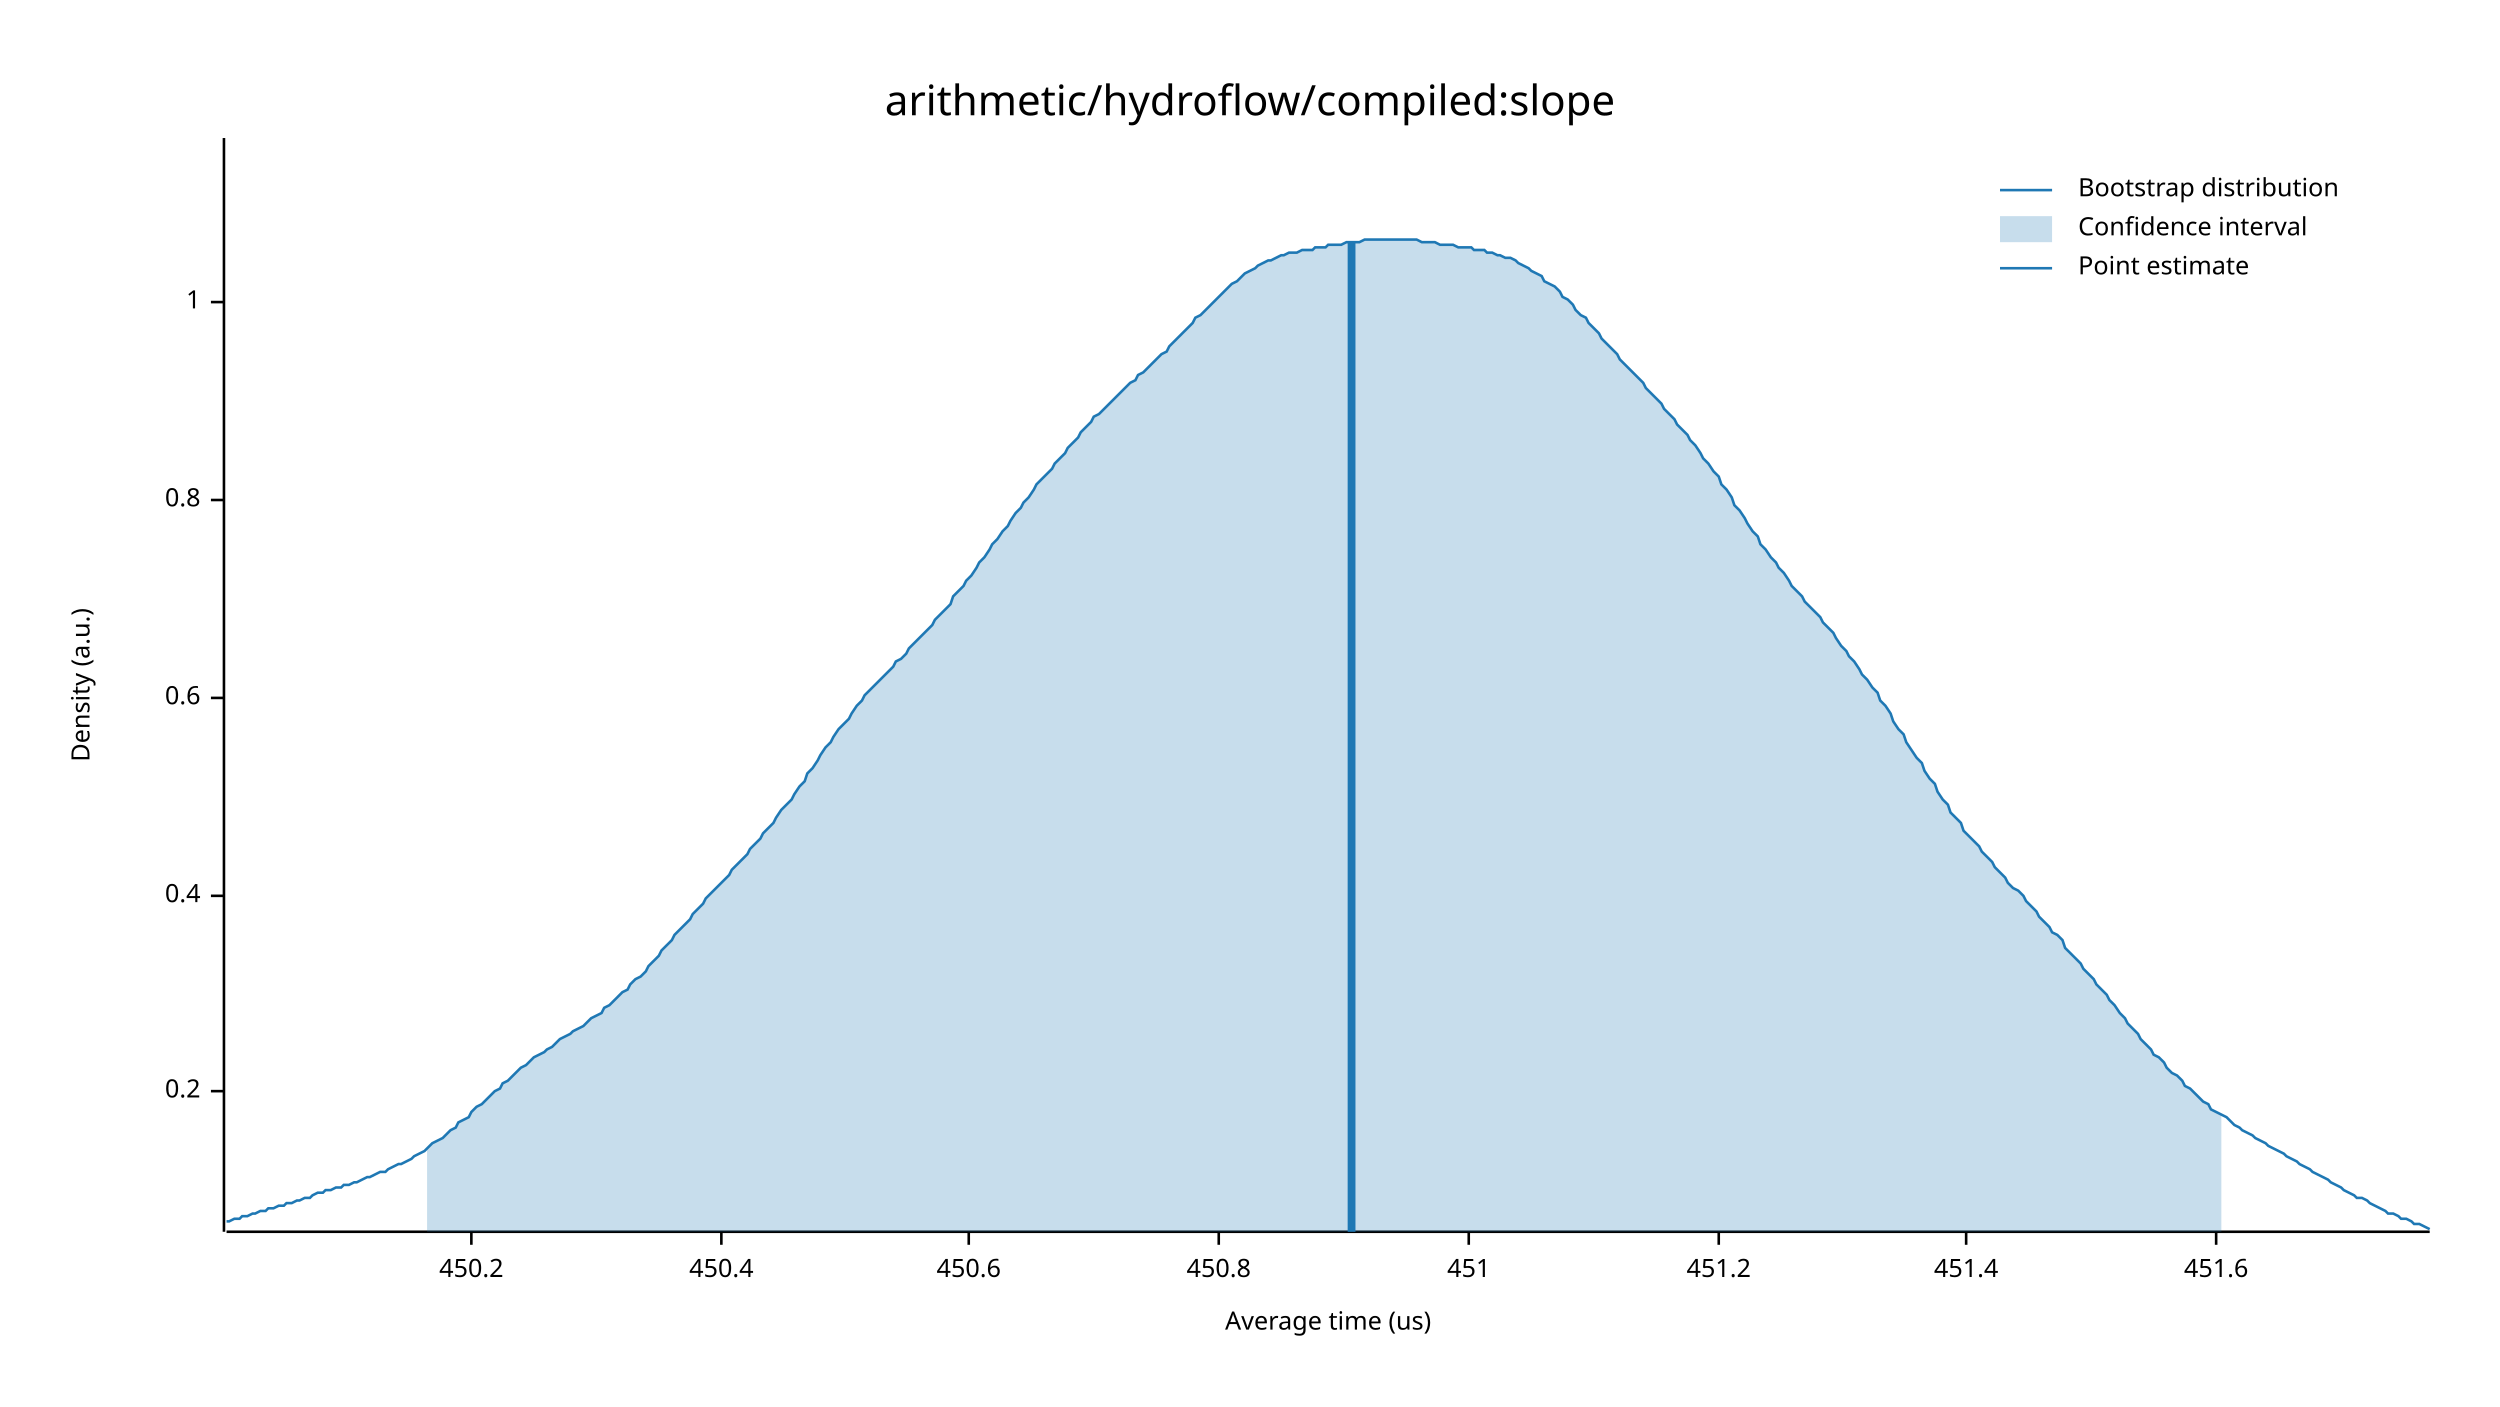
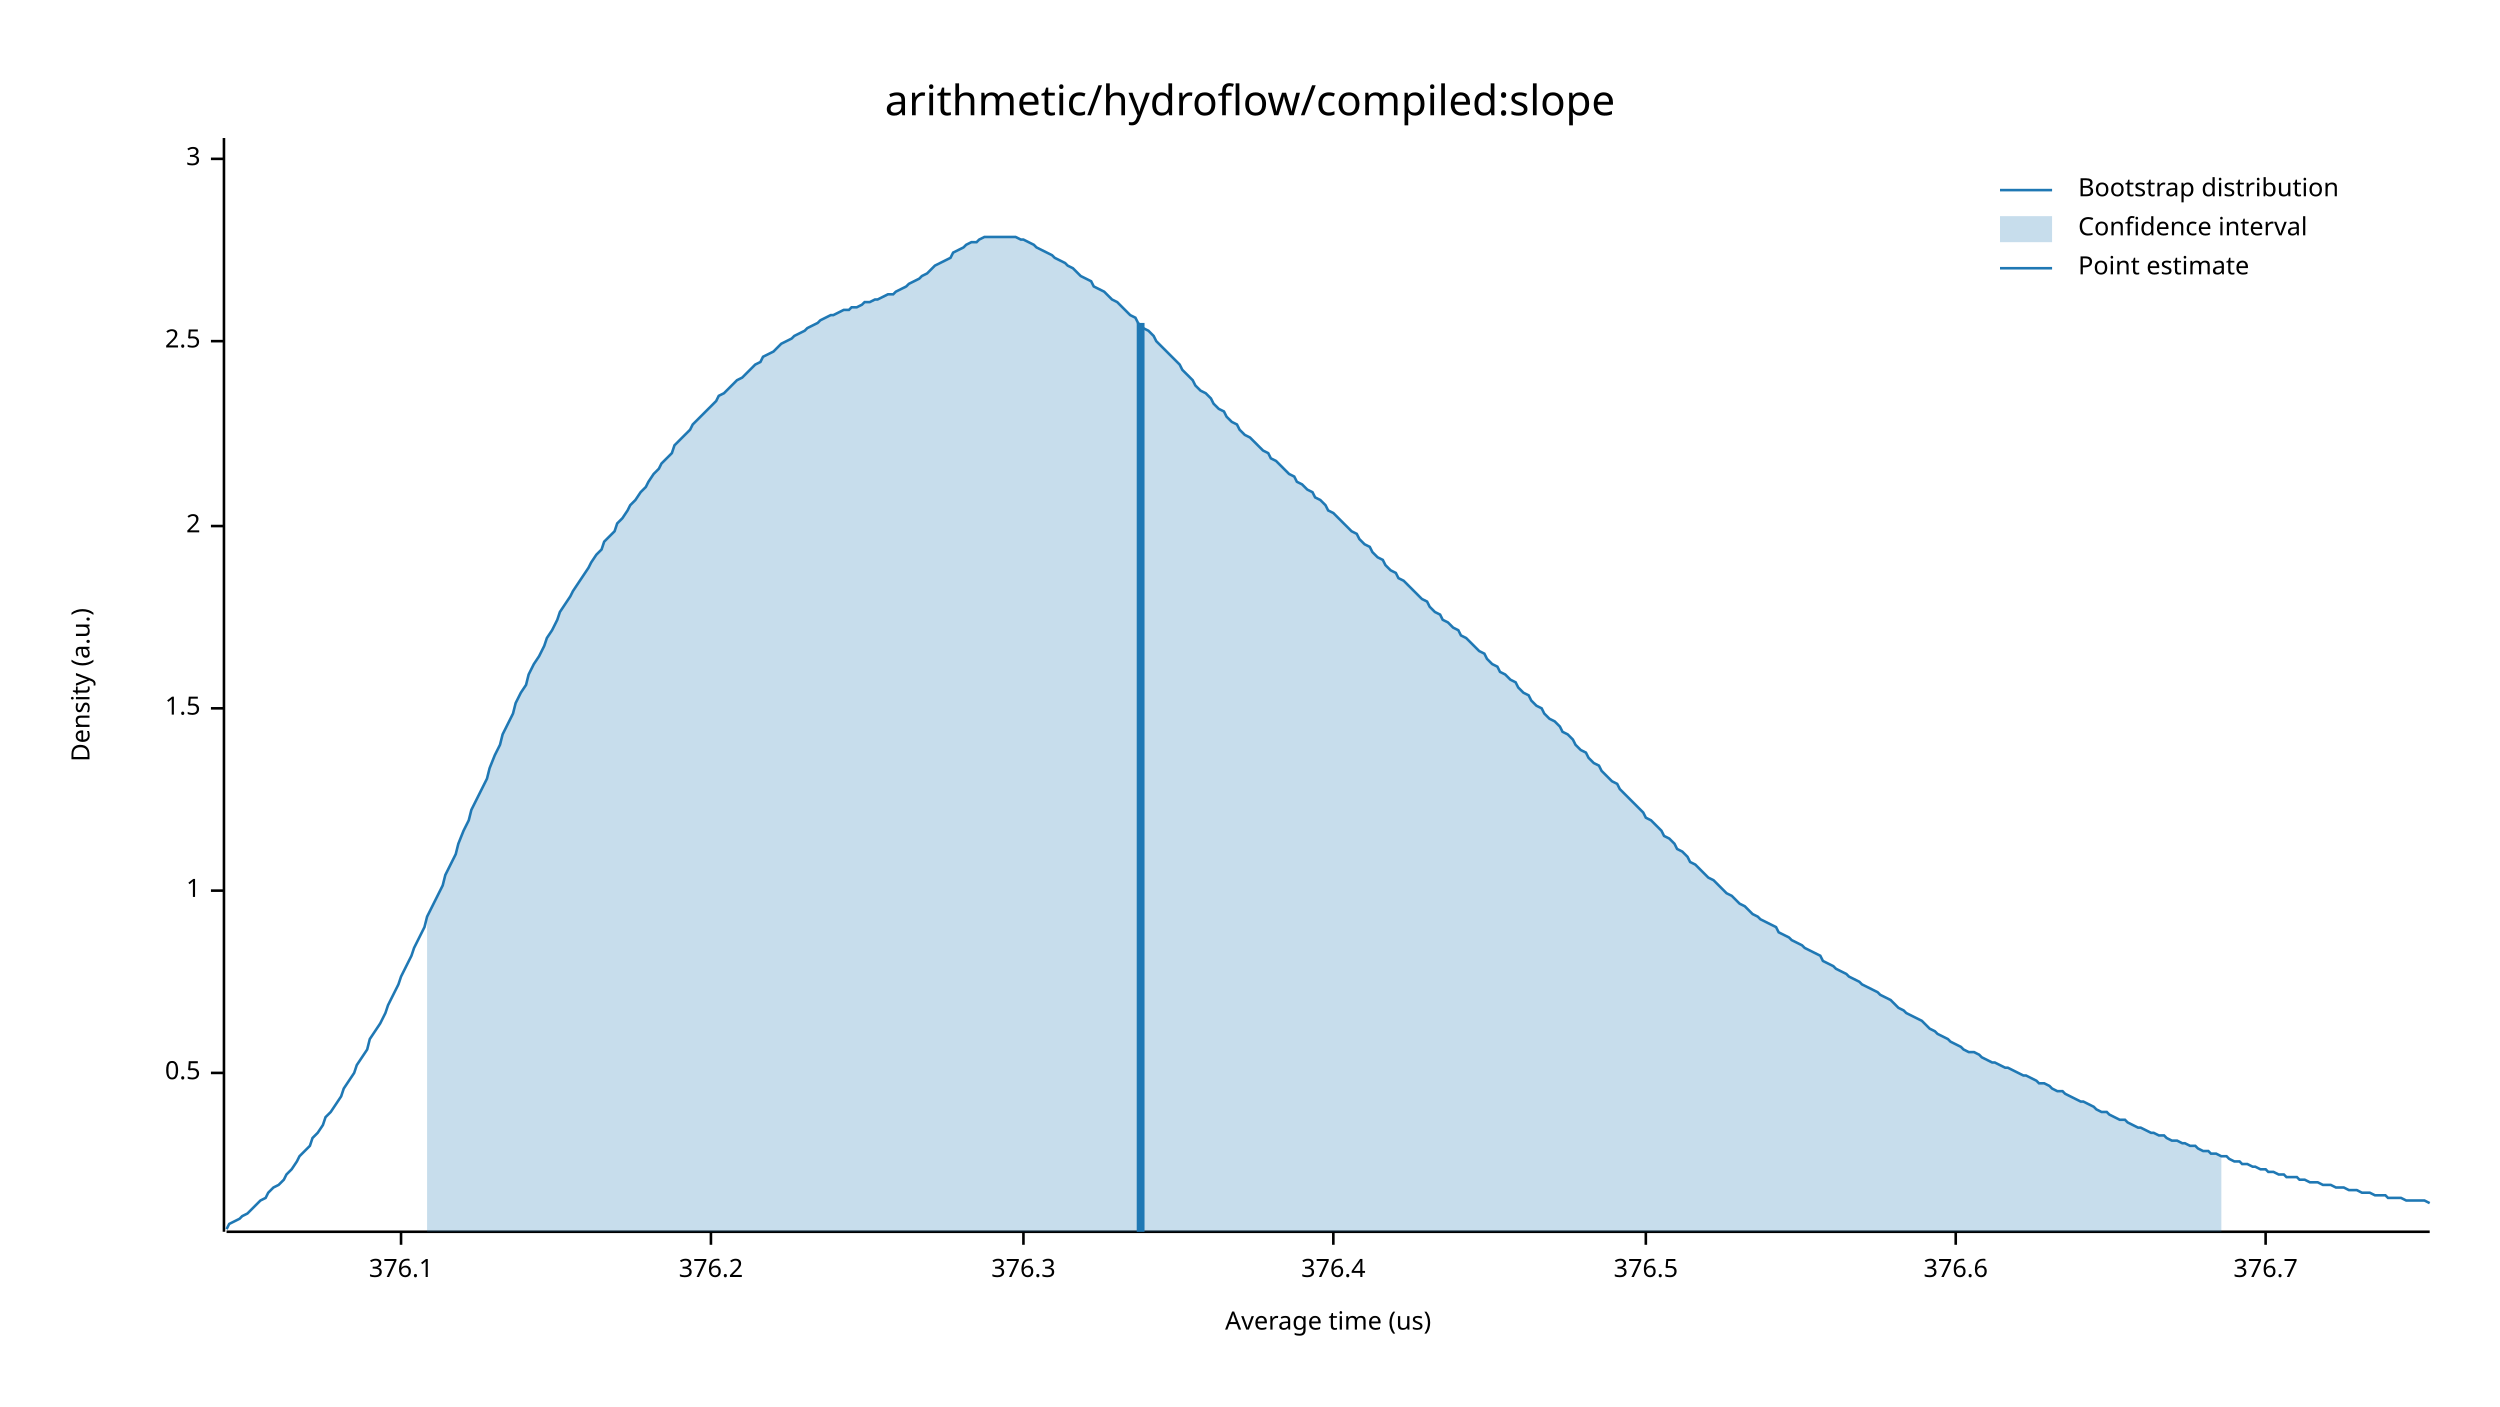
<svg xmlns="http://www.w3.org/2000/svg" width="960" height="540" viewBox="0 0 960 540">
  <text x="480" y="32" dy="0.76em" text-anchor="middle" font-family="sans-serif" font-size="16.129" opacity="1" fill="#000000">
arithmetic/hydroflow/compiled:slope
</text>
  <text x="27" y="263" dy="0.76em" text-anchor="middle" font-family="sans-serif" font-size="9.677" opacity="1" fill="#000000" transform="rotate(270, 27, 263)">
Density (a.u.)
</text>
  <text x="510" y="513" dy="-0.5ex" text-anchor="middle" font-family="sans-serif" font-size="9.677" opacity="1" fill="#000000">
Average time (us)
</text>
  <polyline fill="none" opacity="1" stroke="#000000" stroke-width="1" points="86,53 86,473 " />
-   <text x="77" y="419" dy="0.5ex" text-anchor="end" font-family="sans-serif" font-size="9.677" opacity="1" fill="#000000">
- 0.2
+   <text x="77" y="412" dy="0.5ex" text-anchor="end" font-family="sans-serif" font-size="9.677" opacity="1" fill="#000000">
+ 0.5
</text>
-   <polyline fill="none" opacity="1" stroke="#000000" stroke-width="1" points="81,419 86,419 " />
-   <text x="77" y="344" dy="0.5ex" text-anchor="end" font-family="sans-serif" font-size="9.677" opacity="1" fill="#000000">
- 0.4
- </text>
-   <polyline fill="none" opacity="1" stroke="#000000" stroke-width="1" points="81,344 86,344 " />
-   <text x="77" y="268" dy="0.5ex" text-anchor="end" font-family="sans-serif" font-size="9.677" opacity="1" fill="#000000">
- 0.6
- </text>
-   <polyline fill="none" opacity="1" stroke="#000000" stroke-width="1" points="81,268 86,268 " />
-   <text x="77" y="192" dy="0.5ex" text-anchor="end" font-family="sans-serif" font-size="9.677" opacity="1" fill="#000000">
- 0.8
- </text>
-   <polyline fill="none" opacity="1" stroke="#000000" stroke-width="1" points="81,192 86,192 " />
-   <text x="77" y="116" dy="0.5ex" text-anchor="end" font-family="sans-serif" font-size="9.677" opacity="1" fill="#000000">
+   <polyline fill="none" opacity="1" stroke="#000000" stroke-width="1" points="81,412 86,412 " />
+   <text x="77" y="342" dy="0.5ex" text-anchor="end" font-family="sans-serif" font-size="9.677" opacity="1" fill="#000000">
1
</text>
-   <polyline fill="none" opacity="1" stroke="#000000" stroke-width="1" points="81,116 86,116 " />
+   <polyline fill="none" opacity="1" stroke="#000000" stroke-width="1" points="81,342 86,342 " />
+   <text x="77" y="272" dy="0.5ex" text-anchor="end" font-family="sans-serif" font-size="9.677" opacity="1" fill="#000000">
+ 1.5
+ </text>
+   <polyline fill="none" opacity="1" stroke="#000000" stroke-width="1" points="81,272 86,272 " />
+   <text x="77" y="202" dy="0.5ex" text-anchor="end" font-family="sans-serif" font-size="9.677" opacity="1" fill="#000000">
+ 2
+ </text>
+   <polyline fill="none" opacity="1" stroke="#000000" stroke-width="1" points="81,202 86,202 " />
+   <text x="77" y="131" dy="0.5ex" text-anchor="end" font-family="sans-serif" font-size="9.677" opacity="1" fill="#000000">
+ 2.5
+ </text>
+   <polyline fill="none" opacity="1" stroke="#000000" stroke-width="1" points="81,131 86,131 " />
+   <text x="77" y="61" dy="0.5ex" text-anchor="end" font-family="sans-serif" font-size="9.677" opacity="1" fill="#000000">
+ 3
+ </text>
+   <polyline fill="none" opacity="1" stroke="#000000" stroke-width="1" points="81,61 86,61 " />
  <polyline fill="none" opacity="1" stroke="#000000" stroke-width="1" points="87,473 933,473 " />
-   <text x="181" y="483" dy="0.76em" text-anchor="middle" font-family="sans-serif" font-size="9.677" opacity="1" fill="#000000">
- 450.2
+   <text x="154" y="483" dy="0.76em" text-anchor="middle" font-family="sans-serif" font-size="9.677" opacity="1" fill="#000000">
+ 376.1
</text>
-   <polyline fill="none" opacity="1" stroke="#000000" stroke-width="1" points="181,473 181,478 " />
-   <text x="277" y="483" dy="0.76em" text-anchor="middle" font-family="sans-serif" font-size="9.677" opacity="1" fill="#000000">
- 450.4
+   <polyline fill="none" opacity="1" stroke="#000000" stroke-width="1" points="154,473 154,478 " />
+   <text x="273" y="483" dy="0.76em" text-anchor="middle" font-family="sans-serif" font-size="9.677" opacity="1" fill="#000000">
+ 376.2
</text>
-   <polyline fill="none" opacity="1" stroke="#000000" stroke-width="1" points="277,473 277,478 " />
-   <text x="372" y="483" dy="0.76em" text-anchor="middle" font-family="sans-serif" font-size="9.677" opacity="1" fill="#000000">
- 450.6
+   <polyline fill="none" opacity="1" stroke="#000000" stroke-width="1" points="273,473 273,478 " />
+   <text x="393" y="483" dy="0.76em" text-anchor="middle" font-family="sans-serif" font-size="9.677" opacity="1" fill="#000000">
+ 376.3
</text>
-   <polyline fill="none" opacity="1" stroke="#000000" stroke-width="1" points="372,473 372,478 " />
-   <text x="468" y="483" dy="0.76em" text-anchor="middle" font-family="sans-serif" font-size="9.677" opacity="1" fill="#000000">
- 450.8
+   <polyline fill="none" opacity="1" stroke="#000000" stroke-width="1" points="393,473 393,478 " />
+   <text x="512" y="483" dy="0.76em" text-anchor="middle" font-family="sans-serif" font-size="9.677" opacity="1" fill="#000000">
+ 376.4
</text>
-   <polyline fill="none" opacity="1" stroke="#000000" stroke-width="1" points="468,473 468,478 " />
-   <text x="564" y="483" dy="0.76em" text-anchor="middle" font-family="sans-serif" font-size="9.677" opacity="1" fill="#000000">
- 451
+   <polyline fill="none" opacity="1" stroke="#000000" stroke-width="1" points="512,473 512,478 " />
+   <text x="632" y="483" dy="0.76em" text-anchor="middle" font-family="sans-serif" font-size="9.677" opacity="1" fill="#000000">
+ 376.5
</text>
-   <polyline fill="none" opacity="1" stroke="#000000" stroke-width="1" points="564,473 564,478 " />
-   <text x="660" y="483" dy="0.76em" text-anchor="middle" font-family="sans-serif" font-size="9.677" opacity="1" fill="#000000">
- 451.2
+   <polyline fill="none" opacity="1" stroke="#000000" stroke-width="1" points="632,473 632,478 " />
+   <text x="751" y="483" dy="0.76em" text-anchor="middle" font-family="sans-serif" font-size="9.677" opacity="1" fill="#000000">
+ 376.6
</text>
-   <polyline fill="none" opacity="1" stroke="#000000" stroke-width="1" points="660,473 660,478 " />
-   <text x="755" y="483" dy="0.76em" text-anchor="middle" font-family="sans-serif" font-size="9.677" opacity="1" fill="#000000">
- 451.4
+   <polyline fill="none" opacity="1" stroke="#000000" stroke-width="1" points="751,473 751,478 " />
+   <text x="870" y="483" dy="0.76em" text-anchor="middle" font-family="sans-serif" font-size="9.677" opacity="1" fill="#000000">
+ 376.7
</text>
-   <polyline fill="none" opacity="1" stroke="#000000" stroke-width="1" points="755,473 755,478 " />
-   <text x="851" y="483" dy="0.76em" text-anchor="middle" font-family="sans-serif" font-size="9.677" opacity="1" fill="#000000">
- 451.6
- </text>
-   <polyline fill="none" opacity="1" stroke="#000000" stroke-width="1" points="851,473 851,478 " />
-   <polyline fill="none" opacity="1" stroke="#1F78B4" stroke-width="1" points="87,469 88,469 90,468 92,468 93,467 95,467 97,466 98,466 100,465 102,465 103,464 105,464 107,463 109,463 110,462 112,462 114,461 115,461 117,460 119,460 120,459 122,458 124,458 125,457 127,457 129,456 131,456 132,455 134,455 136,454 137,454 139,453 141,452 142,452 144,451 146,450 148,450 149,449 151,448 153,447 154,447 156,446 158,445 159,444 161,443 163,442 164,441 166,439 168,438 170,437 171,436 173,434 175,433 176,431 178,430 180,429 181,427 183,425 185,424 187,422 188,421 190,419 192,418 193,416 195,415 197,413 198,412 200,410 202,409 203,408 205,406 207,405 209,404 210,403 212,402 214,400 215,399 217,398 219,397 220,396 222,395 224,394 226,392 227,391 229,390 231,389 232,387 234,386 236,384 237,383 239,381 241,380 242,378 244,376 246,375 248,373 249,371 251,369 253,367 254,365 256,363 258,361 259,359 261,357 263,355 265,353 266,351 268,349 270,347 271,345 273,343 275,341 276,340 278,338 280,336 281,334 283,332 285,330 287,328 288,326 290,324 292,322 293,320 295,318 297,316 298,314 300,311 302,309 304,307 305,305 307,302 309,300 310,297 312,295 314,292 315,290 317,287 319,285 320,283 322,280 324,278 326,276 327,274 329,271 331,269 332,267 334,265 336,263 337,262 339,260 341,258 343,256 344,254 346,253 348,251 349,249 351,247 353,245 354,244 356,242 358,240 359,238 361,236 363,234 365,232 366,229 368,227 370,225 371,223 373,221 375,218 376,216 378,214 380,211 381,209 383,207 385,204 387,202 388,200 390,197 392,195 393,193 395,191 397,188 398,186 400,184 402,182 404,180 405,178 407,176 409,174 410,172 412,170 414,168 415,166 417,164 419,162 420,160 422,159 424,157 426,155 427,154 429,152 431,150 432,149 434,147 436,146 437,144 439,143 441,141 443,139 444,138 446,136 448,135 449,133 451,131 453,129 454,128 456,126 458,124 459,122 461,121 463,119 465,117 466,116 468,114 470,112 471,111 473,109 475,108 476,107 478,105 480,104 482,103 483,102 485,101 487,100 488,100 490,99 492,98 493,98 495,97 497,97 498,97 500,96 502,96 504,96 505,95 507,95 509,95 510,94 512,94 514,94 515,94 517,93 519,93 521,93 522,93 524,92 526,92 527,92 529,92 531,92 532,92 534,92 536,92 537,92 539,92 541,92 543,92 544,92 546,93 548,93 549,93 551,93 553,94 554,94 556,94 558,94 560,95 561,95 563,95 565,95 566,96 568,96 570,96 571,97 573,97 575,98 576,98 578,99 580,99 582,100 583,101 585,102 587,103 588,104 590,105 592,106 593,108 595,109 597,110 599,112 600,114 602,115 604,117 605,119 607,121 609,122 610,124 612,126 614,128 615,130 617,132 619,134 621,136 622,138 624,140 626,142 627,143 629,145 631,147 632,149 634,151 636,153 638,155 639,157 641,159 643,161 644,163 646,165 648,167 649,169 651,171 653,174 654,176 656,178 658,181 660,183 661,186 663,188 665,191 666,194 668,196 670,199 671,201 673,204 675,206 676,209 678,211 680,214 682,216 683,218 685,220 687,223 688,225 690,227 692,229 693,231 695,233 697,235 699,237 700,239 702,241 704,243 705,245 707,248 709,250 710,252 712,254 714,257 715,259 717,261 719,264 721,266 722,269 724,271 726,274 727,277 729,280 731,282 732,285 734,288 736,291 738,293 739,296 741,299 743,301 744,304 746,307 748,309 749,312 751,314 753,316 754,319 756,321 758,323 760,325 761,327 763,329 765,331 766,333 768,335 770,337 771,339 773,341 775,342 777,344 778,346 780,348 782,350 783,352 785,354 787,356 788,358 790,359 792,361 793,364 795,366 797,368 799,370 800,372 802,374 804,376 805,378 807,380 809,382 810,384 812,386 814,389 816,391 817,393 819,395 821,397 822,399 824,401 826,403 827,405 829,406 831,408 832,410 834,412 836,413 838,415 839,417 841,418 843,420 844,421 846,423 848,424 849,426 851,427 853,428 855,429 856,430 858,432 860,433 861,434 863,435 865,436 866,437 868,438 870,439 871,440 873,441 875,442 877,443 878,444 880,445 882,446 883,447 885,448 887,449 888,450 890,451 892,452 894,453 895,454 897,455 899,456 900,457 902,458 904,459 905,460 907,460 909,461 910,462 912,463 914,464 916,465 917,466 919,466 921,467 922,468 924,468 926,469 927,470 929,470 931,471 933,472 " />
-   <polygon opacity="0.25" fill="#1F78B4" points="164,441 166,439 168,438 170,437 171,436 173,434 175,433 176,431 178,430 180,429 181,427 183,425 185,424 187,422 188,421 190,419 192,418 193,416 195,415 197,413 198,412 200,410 202,409 203,408 205,406 207,405 209,404 210,403 212,402 214,400 215,399 217,398 219,397 220,396 222,395 224,394 226,392 227,391 229,390 231,389 232,387 234,386 236,384 237,383 239,381 241,380 242,378 244,376 246,375 248,373 249,371 251,369 253,367 254,365 256,363 258,361 259,359 261,357 263,355 265,353 266,351 268,349 270,347 271,345 273,343 275,341 276,340 278,338 280,336 281,334 283,332 285,330 287,328 288,326 290,324 292,322 293,320 295,318 297,316 298,314 300,311 302,309 304,307 305,305 307,302 309,300 310,297 312,295 314,292 315,290 317,287 319,285 320,283 322,280 324,278 326,276 327,274 329,271 331,269 332,267 334,265 336,263 337,262 339,260 341,258 343,256 344,254 346,253 348,251 349,249 351,247 353,245 354,244 356,242 358,240 359,238 361,236 363,234 365,232 366,229 368,227 370,225 371,223 373,221 375,218 376,216 378,214 380,211 381,209 383,207 385,204 387,202 388,200 390,197 392,195 393,193 395,191 397,188 398,186 400,184 402,182 404,180 405,178 407,176 409,174 410,172 412,170 414,168 415,166 417,164 419,162 420,160 422,159 424,157 426,155 427,154 429,152 431,150 432,149 434,147 436,146 437,144 439,143 441,141 443,139 444,138 446,136 448,135 449,133 451,131 453,129 454,128 456,126 458,124 459,122 461,121 463,119 465,117 466,116 468,114 470,112 471,111 473,109 475,108 476,107 478,105 480,104 482,103 483,102 485,101 487,100 488,100 490,99 492,98 493,98 495,97 497,97 498,97 500,96 502,96 504,96 505,95 507,95 509,95 510,94 512,94 514,94 515,94 517,93 519,93 521,93 522,93 524,92 526,92 527,92 529,92 531,92 532,92 534,92 536,92 537,92 539,92 541,92 543,92 544,92 546,93 548,93 549,93 551,93 553,94 554,94 556,94 558,94 560,95 561,95 563,95 565,95 566,96 568,96 570,96 571,97 573,97 575,98 576,98 578,99 580,99 582,100 583,101 585,102 587,103 588,104 590,105 592,106 593,108 595,109 597,110 599,112 600,114 602,115 604,117 605,119 607,121 609,122 610,124 612,126 614,128 615,130 617,132 619,134 621,136 622,138 624,140 626,142 627,143 629,145 631,147 632,149 634,151 636,153 638,155 639,157 641,159 643,161 644,163 646,165 648,167 649,169 651,171 653,174 654,176 656,178 658,181 660,183 661,186 663,188 665,191 666,194 668,196 670,199 671,201 673,204 675,206 676,209 678,211 680,214 682,216 683,218 685,220 687,223 688,225 690,227 692,229 693,231 695,233 697,235 699,237 700,239 702,241 704,243 705,245 707,248 709,250 710,252 712,254 714,257 715,259 717,261 719,264 721,266 722,269 724,271 726,274 727,277 729,280 731,282 732,285 734,288 736,291 738,293 739,296 741,299 743,301 744,304 746,307 748,309 749,312 751,314 753,316 754,319 756,321 758,323 760,325 761,327 763,329 765,331 766,333 768,335 770,337 771,339 773,341 775,342 777,344 778,346 780,348 782,350 783,352 785,354 787,356 788,358 790,359 792,361 793,364 795,366 797,368 799,370 800,372 802,374 804,376 805,378 807,380 809,382 810,384 812,386 814,389 816,391 817,393 819,395 821,397 822,399 824,401 826,403 827,405 829,406 831,408 832,410 834,412 836,413 838,415 839,417 841,418 843,420 844,421 846,423 848,424 849,426 851,427 853,428 853,473 164,473 " />
-   <polyline fill="none" opacity="1" stroke="#1F78B4" stroke-width="3" points="519,473 519,93 " />
+   <polyline fill="none" opacity="1" stroke="#000000" stroke-width="1" points="870,473 870,478 " />
+   <polyline fill="none" opacity="1" stroke="#1F78B4" stroke-width="1" points="87,472 88,470 90,469 92,468 93,467 95,466 97,464 98,463 100,461 102,460 103,458 105,456 107,455 109,453 110,451 112,449 114,446 115,444 117,442 119,440 120,437 122,435 124,432 125,429 127,427 129,424 131,421 132,418 134,415 136,412 137,409 139,406 141,403 142,399 144,396 146,393 148,389 149,386 151,382 153,378 154,375 156,371 158,367 159,364 161,360 163,356 164,352 166,348 168,344 170,340 171,336 173,332 175,328 176,324 178,319 180,315 181,311 183,307 185,303 187,299 188,295 190,290 192,286 193,282 195,278 197,274 198,270 200,266 202,263 203,259 205,255 207,252 209,248 210,245 212,242 214,238 215,235 217,232 219,229 220,227 222,224 224,221 226,218 227,216 229,213 231,211 232,208 234,206 236,204 237,201 239,199 241,196 242,194 244,192 246,189 248,187 249,185 251,182 253,180 254,178 256,176 258,174 259,171 261,169 263,167 265,165 266,163 268,161 270,159 271,158 273,156 275,154 276,152 278,151 280,149 281,148 283,146 285,145 287,143 288,142 290,140 292,139 293,137 295,136 297,135 298,134 300,132 302,131 304,130 305,129 307,128 309,127 310,126 312,125 314,124 315,123 317,122 319,121 320,121 322,120 324,119 326,119 327,118 329,118 331,117 332,116 334,116 336,115 337,115 339,114 341,113 343,113 344,112 346,111 348,110 349,109 351,108 353,107 354,106 356,105 358,103 359,102 361,101 363,100 365,99 366,97 368,96 370,95 371,94 373,93 375,93 376,92 378,91 380,91 381,91 383,91 385,91 387,91 388,91 390,91 392,92 393,92 395,93 397,94 398,95 400,96 402,97 404,98 405,99 407,100 409,101 410,102 412,103 414,105 415,106 417,107 419,108 420,110 422,111 424,112 426,114 427,115 429,116 431,118 432,119 434,121 436,122 437,124 439,126 441,127 443,129 444,131 446,133 448,135 449,136 451,138 453,140 454,142 456,144 458,146 459,148 461,150 463,151 465,153 466,155 468,157 470,158 471,160 473,162 475,163 476,165 478,167 480,168 482,170 483,171 485,173 487,174 488,176 490,177 492,179 493,180 495,182 497,183 498,185 500,186 502,188 504,189 505,191 507,192 509,194 510,196 512,197 514,199 515,200 517,202 519,204 521,205 522,207 524,209 526,210 527,212 529,214 531,215 532,217 534,219 536,220 537,222 539,223 541,225 543,227 544,228 546,230 548,231 549,233 551,235 553,236 554,238 556,239 558,241 560,242 561,244 563,245 565,247 566,248 568,250 570,251 571,253 573,255 575,256 576,258 578,259 580,261 582,262 583,264 585,266 587,267 588,269 590,271 592,272 593,274 595,276 597,277 599,279 600,281 602,282 604,284 605,286 607,288 609,289 610,291 612,293 614,294 615,296 617,298 619,300 621,301 622,303 624,305 626,307 627,308 629,310 631,312 632,314 634,315 636,317 638,319 639,321 641,322 643,324 644,326 646,327 648,329 649,331 651,332 653,334 654,335 656,337 658,338 660,340 661,341 663,343 665,344 666,345 668,347 670,348 671,349 673,351 675,352 676,353 678,354 680,355 682,356 683,358 685,359 687,360 688,361 690,362 692,363 693,364 695,365 697,366 699,367 700,369 702,370 704,371 705,372 707,373 709,374 710,375 712,376 714,377 715,378 717,379 719,380 721,381 722,382 724,383 726,384 727,385 729,387 731,388 732,389 734,390 736,391 738,392 739,393 741,395 743,396 744,397 746,398 748,399 749,400 751,401 753,402 754,403 756,404 758,404 760,405 761,406 763,407 765,408 766,408 768,409 770,410 771,410 773,411 775,412 777,413 778,413 780,414 782,415 783,416 785,416 787,417 788,418 790,419 792,419 793,420 795,421 797,422 799,423 800,423 802,424 804,425 805,426 807,427 809,427 810,428 812,429 814,430 816,430 817,431 819,432 821,433 822,433 824,434 826,435 827,435 829,436 831,436 832,437 834,438 836,438 838,439 839,439 841,440 843,440 844,441 846,442 848,442 849,443 851,443 853,444 855,444 856,445 858,446 860,446 861,447 863,447 865,448 866,448 868,449 870,449 871,450 873,450 875,451 877,451 878,452 880,452 882,452 883,453 885,453 887,454 888,454 890,454 892,455 894,455 895,455 897,456 899,456 900,456 902,457 904,457 905,457 907,458 909,458 910,458 912,459 914,459 916,459 917,460 919,460 921,460 922,460 924,461 926,461 927,461 929,461 931,461 933,462 " />
+   <polygon opacity="0.25" fill="#1F78B4" points="164,352 166,348 168,344 170,340 171,336 173,332 175,328 176,324 178,319 180,315 181,311 183,307 185,303 187,299 188,295 190,290 192,286 193,282 195,278 197,274 198,270 200,266 202,263 203,259 205,255 207,252 209,248 210,245 212,242 214,238 215,235 217,232 219,229 220,227 222,224 224,221 226,218 227,216 229,213 231,211 232,208 234,206 236,204 237,201 239,199 241,196 242,194 244,192 246,189 248,187 249,185 251,182 253,180 254,178 256,176 258,174 259,171 261,169 263,167 265,165 266,163 268,161 270,159 271,158 273,156 275,154 276,152 278,151 280,149 281,148 283,146 285,145 287,143 288,142 290,140 292,139 293,137 295,136 297,135 298,134 300,132 302,131 304,130 305,129 307,128 309,127 310,126 312,125 314,124 315,123 317,122 319,121 320,121 322,120 324,119 326,119 327,118 329,118 331,117 332,116 334,116 336,115 337,115 339,114 341,113 343,113 344,112 346,111 348,110 349,109 351,108 353,107 354,106 356,105 358,103 359,102 361,101 363,100 365,99 366,97 368,96 370,95 371,94 373,93 375,93 376,92 378,91 380,91 381,91 383,91 385,91 387,91 388,91 390,91 392,92 393,92 395,93 397,94 398,95 400,96 402,97 404,98 405,99 407,100 409,101 410,102 412,103 414,105 415,106 417,107 419,108 420,110 422,111 424,112 426,114 427,115 429,116 431,118 432,119 434,121 436,122 437,124 439,126 441,127 443,129 444,131 446,133 448,135 449,136 451,138 453,140 454,142 456,144 458,146 459,148 461,150 463,151 465,153 466,155 468,157 470,158 471,160 473,162 475,163 476,165 478,167 480,168 482,170 483,171 485,173 487,174 488,176 490,177 492,179 493,180 495,182 497,183 498,185 500,186 502,188 504,189 505,191 507,192 509,194 510,196 512,197 514,199 515,200 517,202 519,204 521,205 522,207 524,209 526,210 527,212 529,214 531,215 532,217 534,219 536,220 537,222 539,223 541,225 543,227 544,228 546,230 548,231 549,233 551,235 553,236 554,238 556,239 558,241 560,242 561,244 563,245 565,247 566,248 568,250 570,251 571,253 573,255 575,256 576,258 578,259 580,261 582,262 583,264 585,266 587,267 588,269 590,271 592,272 593,274 595,276 597,277 599,279 600,281 602,282 604,284 605,286 607,288 609,289 610,291 612,293 614,294 615,296 617,298 619,300 621,301 622,303 624,305 626,307 627,308 629,310 631,312 632,314 634,315 636,317 638,319 639,321 641,322 643,324 644,326 646,327 648,329 649,331 651,332 653,334 654,335 656,337 658,338 660,340 661,341 663,343 665,344 666,345 668,347 670,348 671,349 673,351 675,352 676,353 678,354 680,355 682,356 683,358 685,359 687,360 688,361 690,362 692,363 693,364 695,365 697,366 699,367 700,369 702,370 704,371 705,372 707,373 709,374 710,375 712,376 714,377 715,378 717,379 719,380 721,381 722,382 724,383 726,384 727,385 729,387 731,388 732,389 734,390 736,391 738,392 739,393 741,395 743,396 744,397 746,398 748,399 749,400 751,401 753,402 754,403 756,404 758,404 760,405 761,406 763,407 765,408 766,408 768,409 770,410 771,410 773,411 775,412 777,413 778,413 780,414 782,415 783,416 785,416 787,417 788,418 790,419 792,419 793,420 795,421 797,422 799,423 800,423 802,424 804,425 805,426 807,427 809,427 810,428 812,429 814,430 816,430 817,431 819,432 821,433 822,433 824,434 826,435 827,435 829,436 831,436 832,437 834,438 836,438 838,439 839,439 841,440 843,440 844,441 846,442 848,442 849,443 851,443 853,444 853,473 164,473 " />
+   <polyline fill="none" opacity="1" stroke="#1F78B4" stroke-width="3" points="438,473 438,124 " />
  <text x="798" y="68" dy="0.76em" text-anchor="start" font-family="sans-serif" font-size="9.677" opacity="1" fill="#000000">
Bootstrap distribution
</text>
  <text x="798" y="83" dy="0.76em" text-anchor="start" font-family="sans-serif" font-size="9.677" opacity="1" fill="#000000">
Confidence interval
</text>
  <text x="798" y="98" dy="0.76em" text-anchor="start" font-family="sans-serif" font-size="9.677" opacity="1" fill="#000000">
Point estimate
</text>
  <polyline fill="none" opacity="1" stroke="#1F78B4" stroke-width="1" points="768,73 788,73 " />
  <rect x="768" y="83" width="20" height="10" opacity="0.25" fill="#1F78B4" stroke="none" />
  <polyline fill="none" opacity="1" stroke="#1F78B4" stroke-width="1" points="768,103 788,103 " />
</svg>
